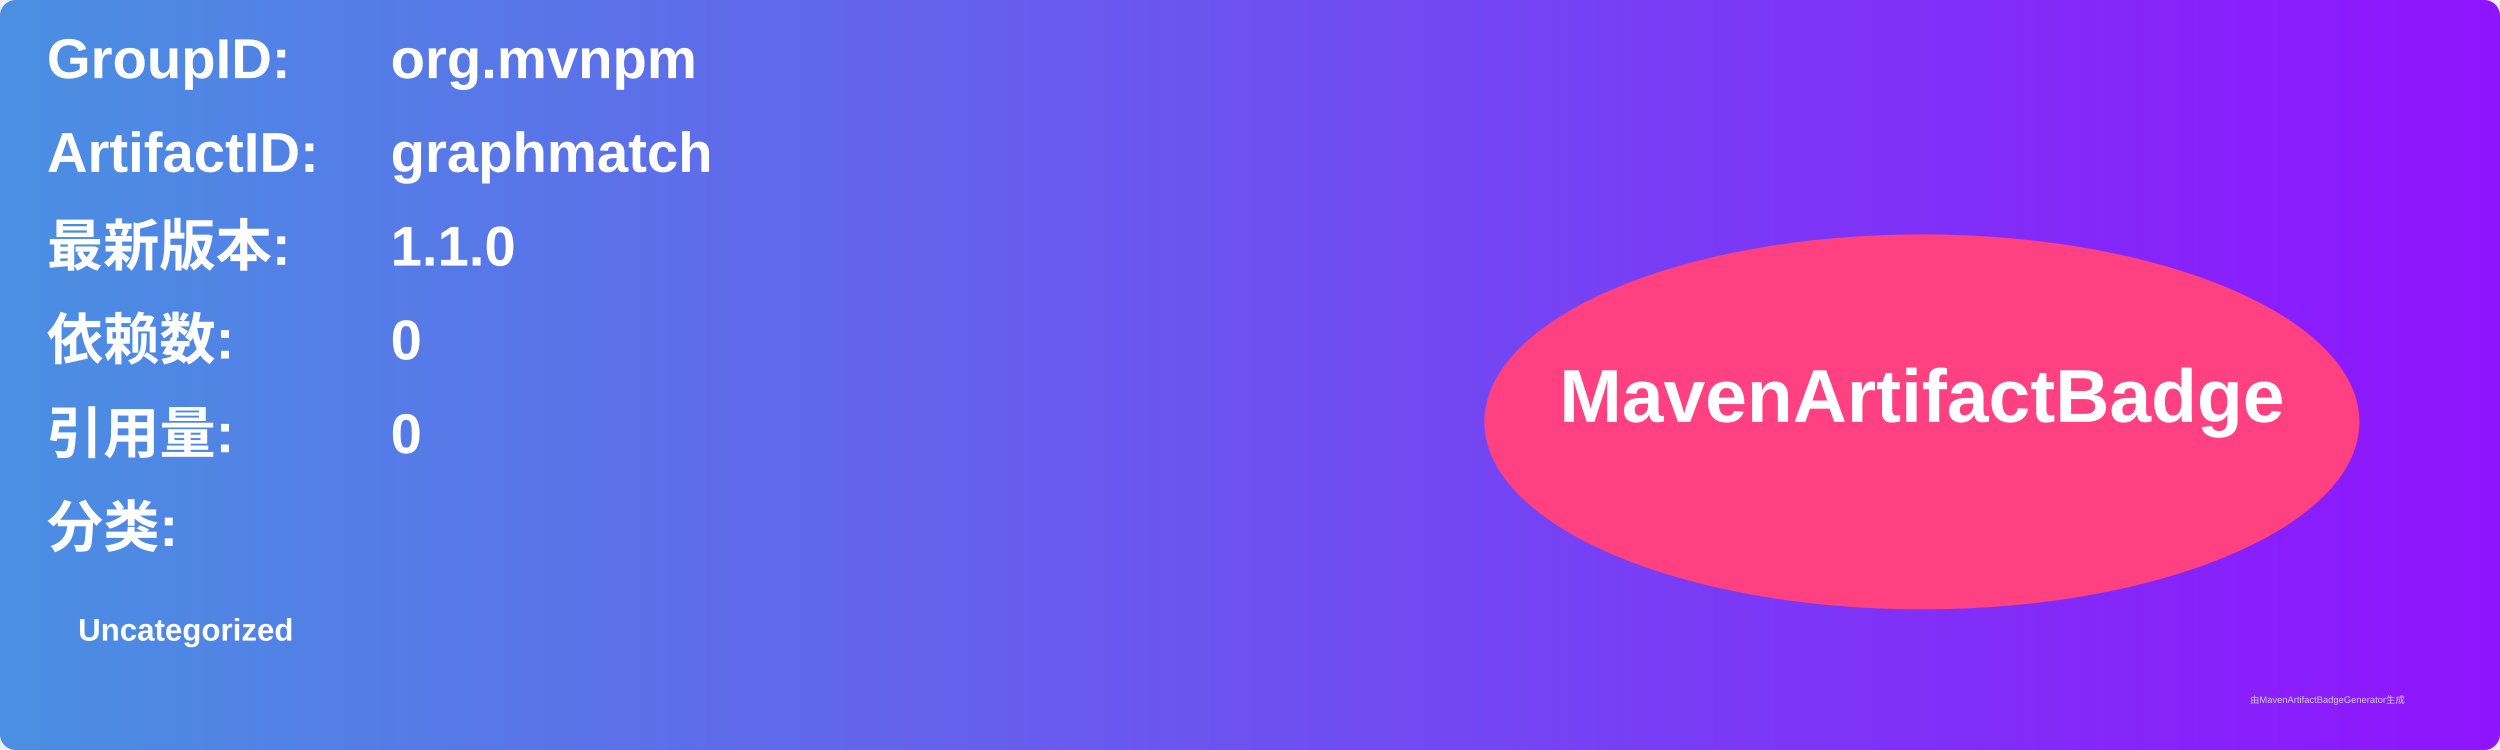
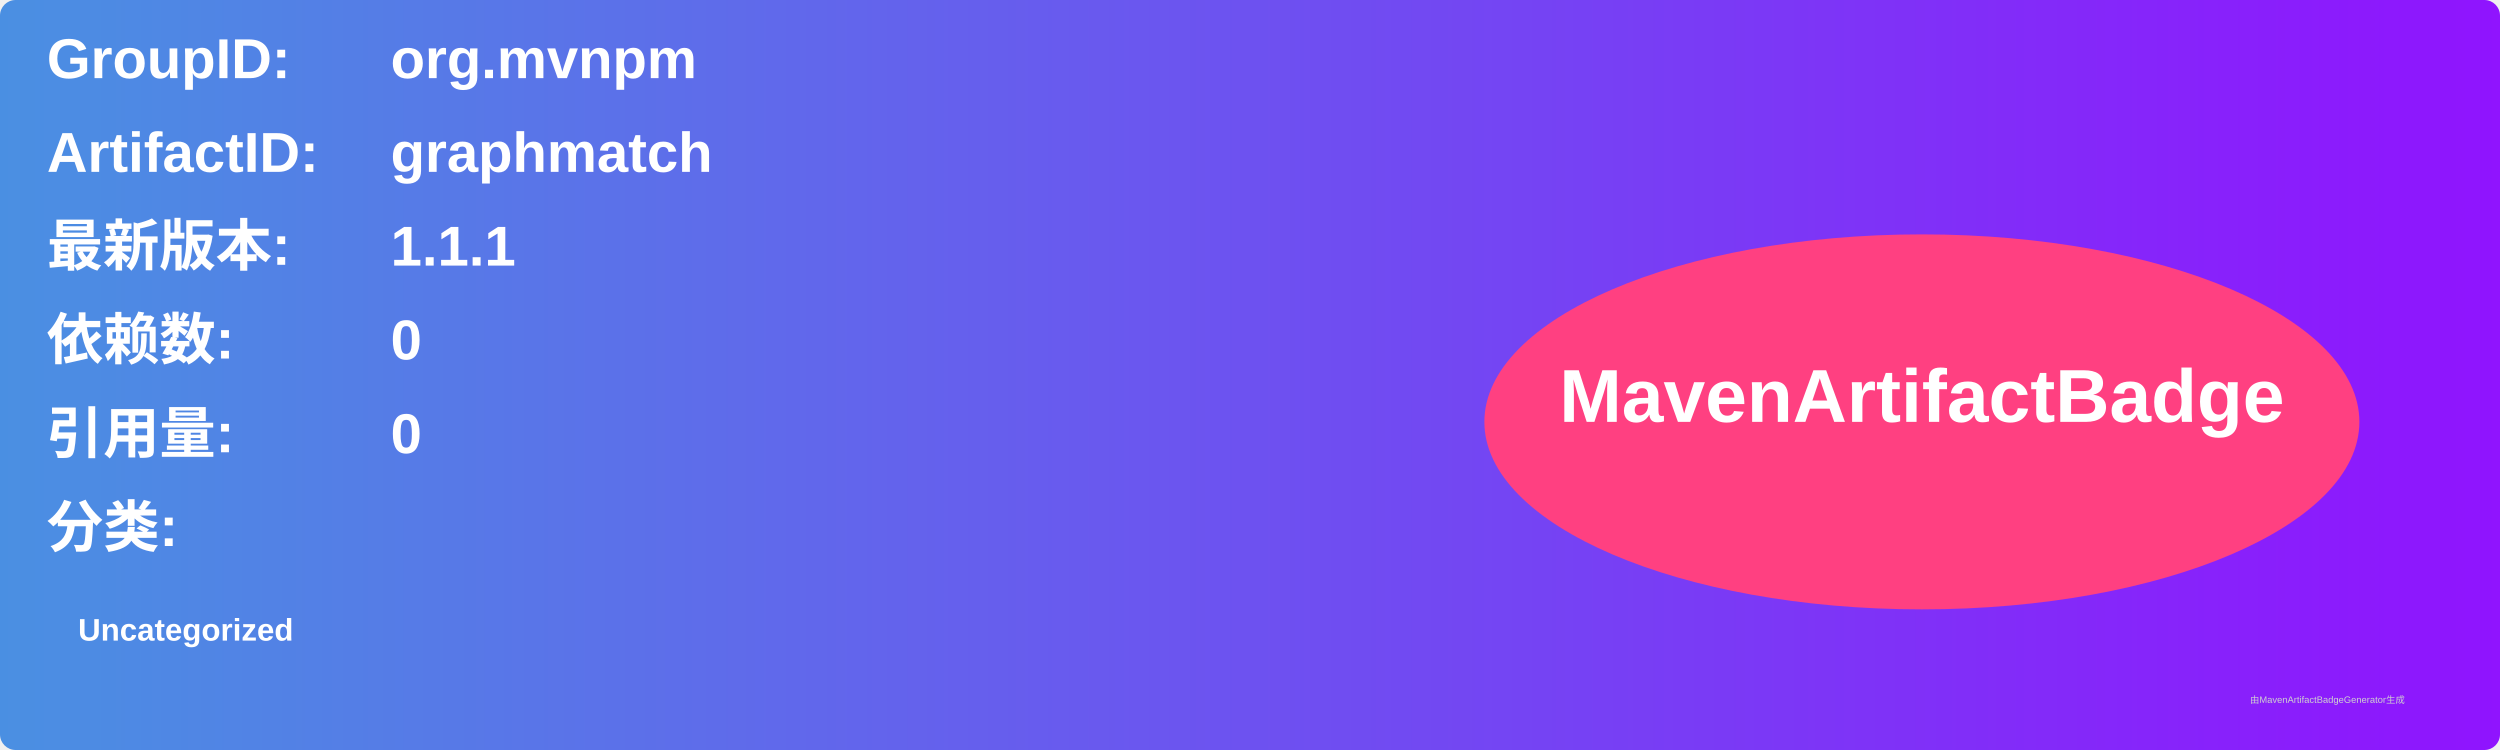
<svg xmlns="http://www.w3.org/2000/svg" width="800" height="240" viewBox="0 0 800 240">
  <linearGradient id="grad" x1="0%" y1="0%" x2="100%" y2="0%">
    <stop offset="0%" stop-color="#4a90e2" />
    <stop offset="100%" stop-color="#9013fe" />
  </linearGradient>
  <rect width="100%" height="100%" rx="5" ry="5" fill="url(#grad)" />
  <g transform="translate(15, 15)">
    <text x="0" y="10" font-family="Arial" font-size="18" fill="white" font-weight="bold" width="260">GroupID:</text>
    <text x="110" y="10" font-family="Arial" font-size="18" fill="white" font-weight="bold" width="460">org.mvnpm</text>
    <text x="0" y="40" font-family="Arial" font-size="18" fill="white" font-weight="bold" width="260">ArtifactID:</text>
    <text x="110" y="40" font-family="Arial" font-size="18" fill="white" font-weight="bold" width="460">graphmatch</text>
    <text x="0" y="70" font-family="Arial" font-size="18" fill="white" font-weight="bold">最新版本:</text>
    <text x="110" y="70" font-family="Arial" font-size="18" fill="white" font-weight="bold">
-       <tspan font-weight="bold">1.1.0</tspan>
+       <tspan font-weight="bold">1.1.1</tspan>
    </text>
    <text x="0" y="100" font-family="Arial" font-size="18" fill="white" font-weight="bold">依赖数: </text>
    <text x="110" y="100" font-family="Arial" font-size="18" fill="white">
      <tspan font-weight="bold">0</tspan>
    </text>
    <text x="0" y="130" font-family="Arial" font-size="18" fill="white" font-weight="bold">引用量: </text>
    <text x="110" y="130" font-family="Arial" font-size="18" fill="white">
      <tspan font-weight="bold">0</tspan>
    </text>
    <text x="0" y="160" font-family="Arial" font-size="18" fill="white" font-weight="bold">分类:</text>
    <text x="10" y="190" font-family="Arial" font-size="10" fill="white">
      <tspan font-weight="bold">Uncategorized</tspan>
    </text>
    <ellipse cx="600" cy="120" rx="140" ry="60" fill="#ff4081" />
    <text x="600" y="120" text-anchor="middle" font-family="Arial" font-size="24" fill="white" font-weight="bold">MavenArtifactBadge</text>
  </g>
  <text x="720" y="225" font-family="Arial" font-size="3" fill="#d0d0d0">由MavenArtifactBadgeGenerator生成</text>
</svg>
